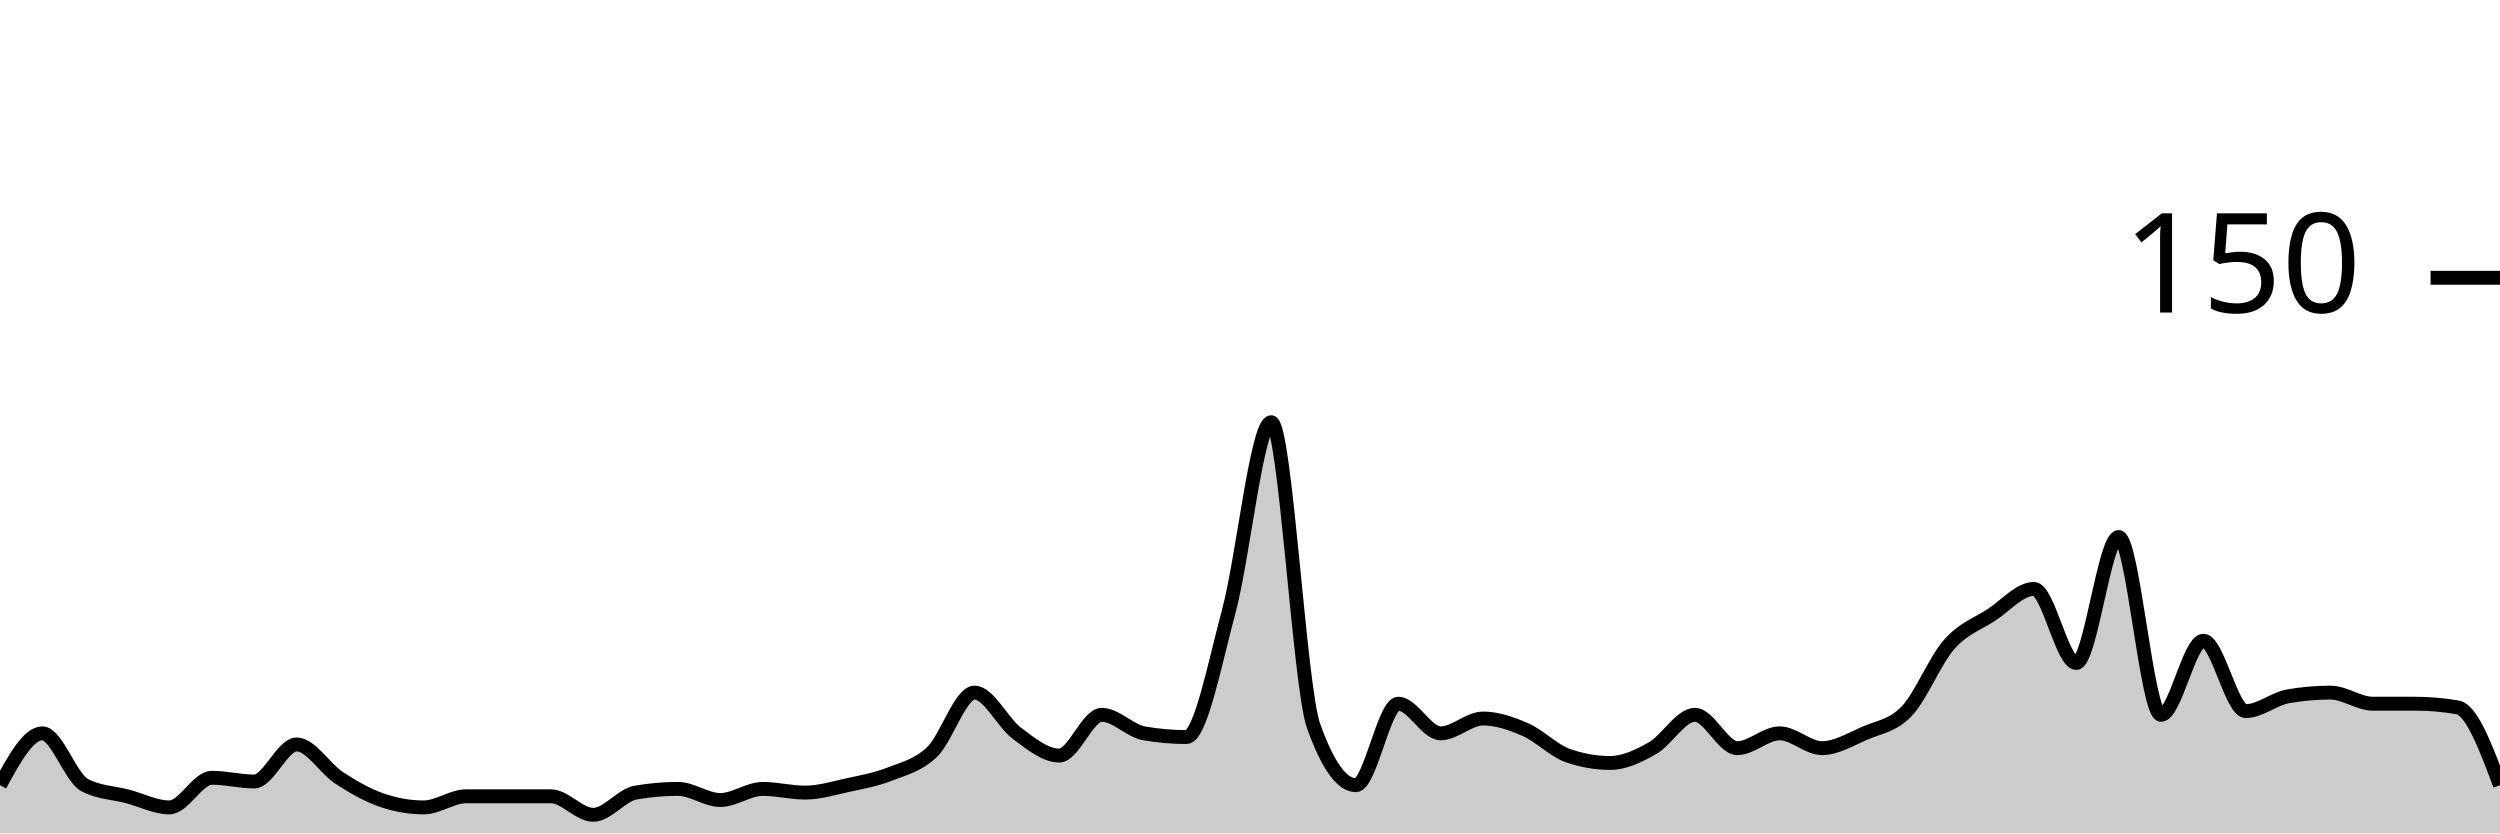
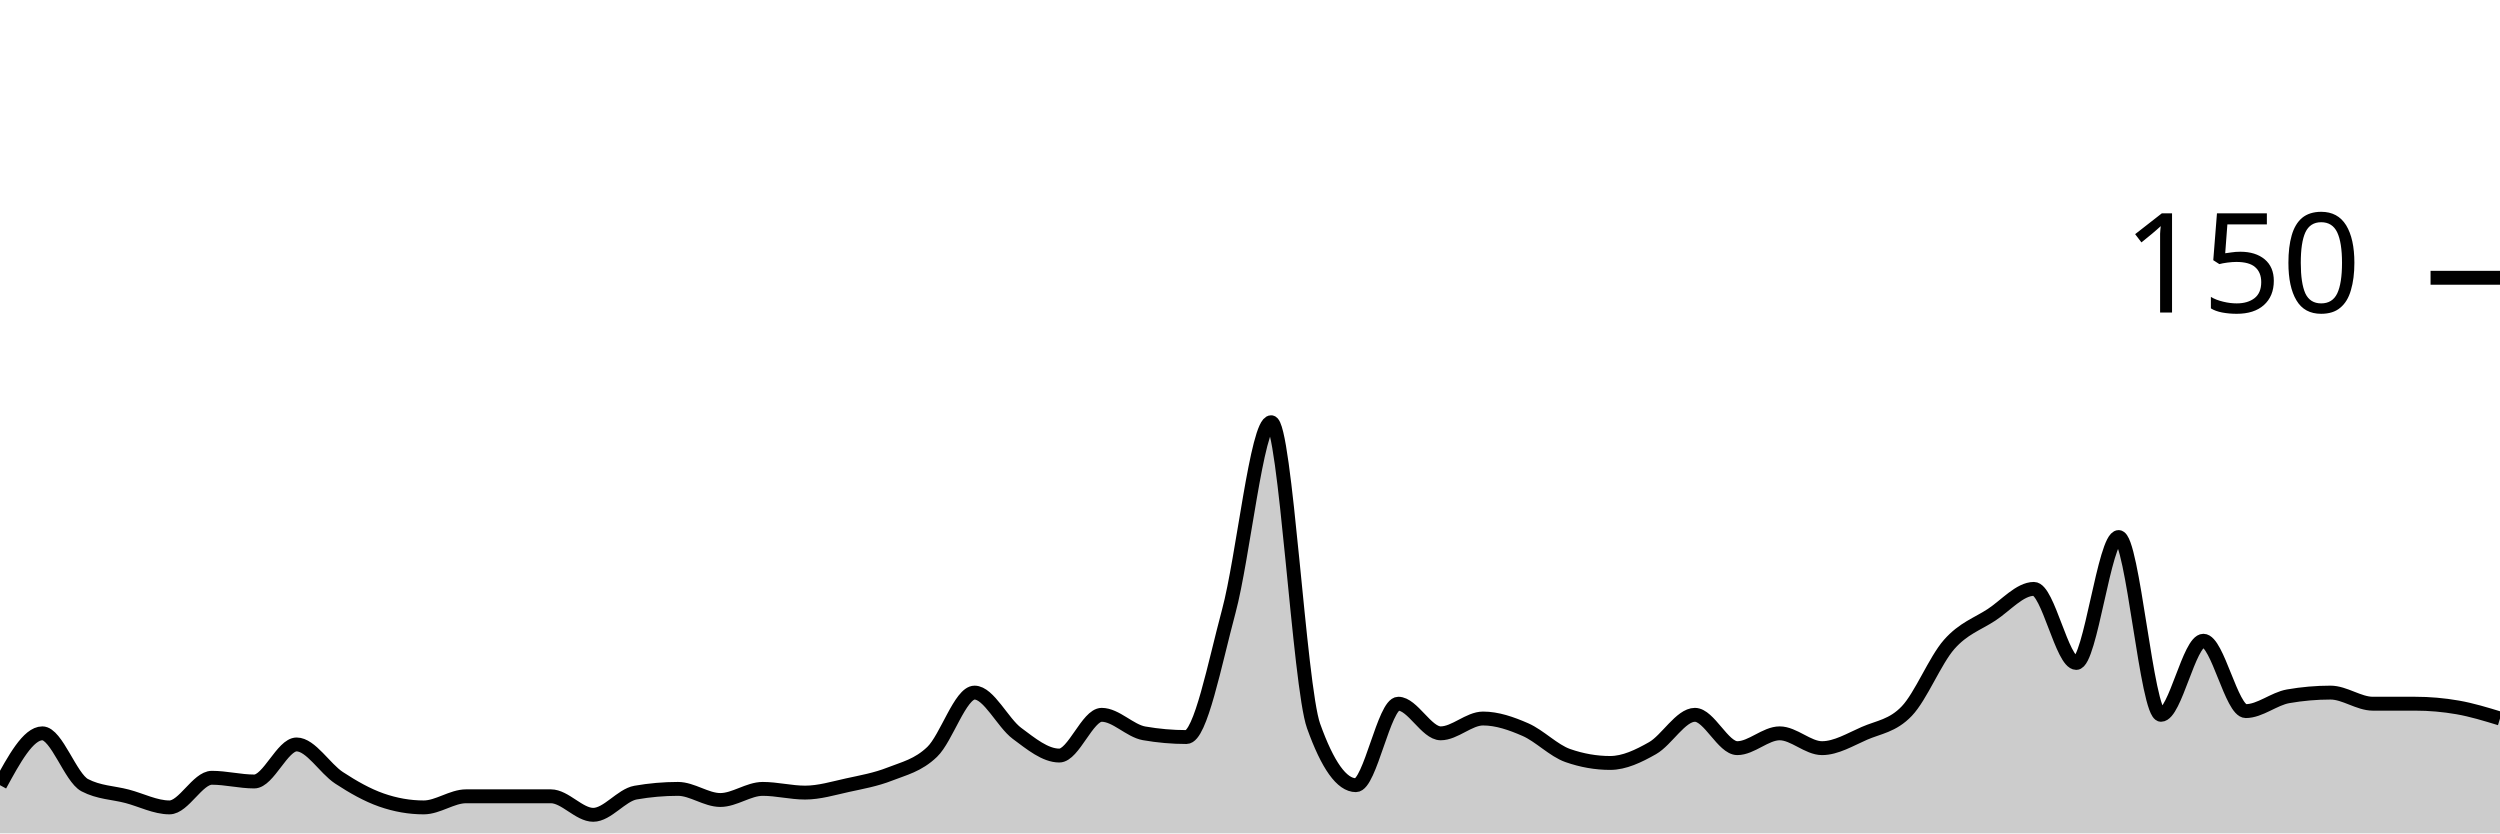
<svg xmlns="http://www.w3.org/2000/svg" viewBox="0 0 180 60">
  <g transform="translate(0,20)">
-     <path class="area" fill="rgba(0, 0, 0, 0.2)" d="M0,36.533C1.017,34.667,2.034,32.8,3.051,32.8C4.068,32.8,5.085,36,6.102,36.533C7.119,37.067,8.136,37.067,9.153,37.333C10.169,37.6,11.186,38.133,12.203,38.133C13.22,38.133,14.237,36,15.254,36C16.271,36,17.288,36.267,18.305,36.267C19.322,36.267,20.339,33.6,21.356,33.6C22.373,33.6,23.39,35.333,24.407,36C25.424,36.667,26.441,37.244,27.458,37.6C28.475,37.956,29.492,38.133,30.508,38.133C31.525,38.133,32.542,37.333,33.559,37.333C34.576,37.333,35.593,37.333,36.61,37.333C37.627,37.333,38.644,37.333,39.661,37.333C40.678,37.333,41.695,38.667,42.712,38.667C43.729,38.667,44.746,37.244,45.763,37.067C46.78,36.889,47.797,36.8,48.814,36.8C49.831,36.8,50.847,37.6,51.864,37.6C52.881,37.6,53.898,36.8,54.915,36.8C55.932,36.8,56.949,37.067,57.966,37.067C58.983,37.067,60,36.756,61.017,36.533C62.034,36.311,63.051,36.133,64.068,35.733C65.085,35.333,66.102,35.111,67.119,34.133C68.136,33.156,69.153,29.867,70.169,29.867C71.186,29.867,72.203,32.044,73.22,32.8C74.237,33.556,75.254,34.4,76.271,34.4C77.288,34.4,78.305,31.467,79.322,31.467C80.339,31.467,81.356,32.622,82.373,32.8C83.39,32.978,84.407,33.067,85.424,33.067C86.441,33.067,87.458,27.778,88.475,24C89.492,20.222,90.508,10.4,91.525,10.4C92.542,10.4,93.559,29.422,94.576,32.267C95.593,35.111,96.61,36.533,97.627,36.533C98.644,36.533,99.661,30.667,100.678,30.667C101.695,30.667,102.712,32.8,103.729,32.8C104.746,32.8,105.763,31.733,106.78,31.733C107.797,31.733,108.814,32.089,109.831,32.533C110.847,32.978,111.864,34.044,112.881,34.4C113.898,34.756,114.915,34.933,115.932,34.933C116.949,34.933,117.966,34.444,118.983,33.867C120,33.289,121.017,31.467,122.034,31.467C123.051,31.467,124.068,33.867,125.085,33.867C126.102,33.867,127.119,32.8,128.136,32.8C129.153,32.8,130.169,33.867,131.186,33.867C132.203,33.867,133.22,33.244,134.237,32.8C135.254,32.356,136.271,32.267,137.288,31.2C138.305,30.133,139.322,27.556,140.339,26.4C141.356,25.244,142.373,24.933,143.39,24.267C144.407,23.6,145.424,22.4,146.441,22.4C147.458,22.4,148.475,27.733,149.492,27.733C150.508,27.733,151.525,18.667,152.542,18.667C153.559,18.667,154.576,31.467,155.593,31.467C156.61,31.467,157.627,26.133,158.644,26.133C159.661,26.133,160.678,31.2,161.695,31.2C162.712,31.2,163.729,30.311,164.746,30.133C165.763,29.956,166.78,29.867,167.797,29.867C168.814,29.867,169.831,30.667,170.847,30.667C171.864,30.667,172.881,30.667,173.898,30.667C174.915,30.667,175.932,30.756,176.949,30.933C177.966,31.111,178.983,33.822,180,36.533L180,40C178.983,40,177.966,40,176.949,40C175.932,40,174.915,40,173.898,40C172.881,40,171.864,40,170.847,40C169.831,40,168.814,40,167.797,40C166.78,40,165.763,40,164.746,40C163.729,40,162.712,40,161.695,40C160.678,40,159.661,40,158.644,40C157.627,40,156.61,40,155.593,40C154.576,40,153.559,40,152.542,40C151.525,40,150.508,40,149.492,40C148.475,40,147.458,40,146.441,40C145.424,40,144.407,40,143.39,40C142.373,40,141.356,40,140.339,40C139.322,40,138.305,40,137.288,40C136.271,40,135.254,40,134.237,40C133.22,40,132.203,40,131.186,40C130.169,40,129.153,40,128.136,40C127.119,40,126.102,40,125.085,40C124.068,40,123.051,40,122.034,40C121.017,40,120,40,118.983,40C117.966,40,116.949,40,115.932,40C114.915,40,113.898,40,112.881,40C111.864,40,110.847,40,109.831,40C108.814,40,107.797,40,106.78,40C105.763,40,104.746,40,103.729,40C102.712,40,101.695,40,100.678,40C99.661,40,98.644,40,97.627,40C96.61,40,95.593,40,94.576,40C93.559,40,92.542,40,91.525,40C90.508,40,89.492,40,88.475,40C87.458,40,86.441,40,85.424,40C84.407,40,83.39,40,82.373,40C81.356,40,80.339,40,79.322,40C78.305,40,77.288,40,76.271,40C75.254,40,74.237,40,73.22,40C72.203,40,71.186,40,70.169,40C69.153,40,68.136,40,67.119,40C66.102,40,65.085,40,64.068,40C63.051,40,62.034,40,61.017,40C60,40,58.983,40,57.966,40C56.949,40,55.932,40,54.915,40C53.898,40,52.881,40,51.864,40C50.847,40,49.831,40,48.814,40C47.797,40,46.78,40,45.763,40C44.746,40,43.729,40,42.712,40C41.695,40,40.678,40,39.661,40C38.644,40,37.627,40,36.61,40C35.593,40,34.576,40,33.559,40C32.542,40,31.525,40,30.508,40C29.492,40,28.475,40,27.458,40C26.441,40,25.424,40,24.407,40C23.39,40,22.373,40,21.356,40C20.339,40,19.322,40,18.305,40C17.288,40,16.271,40,15.254,40C14.237,40,13.22,40,12.203,40C11.186,40,10.169,40,9.153,40C8.136,40,7.119,40,6.102,40C5.085,40,4.068,40,3.051,40C2.034,40,1.017,40,0,40Z" />
-     <path class="line" stroke="black" fill="none" d="M0,36.533C1.017,34.667,2.034,32.8,3.051,32.8C4.068,32.8,5.085,36,6.102,36.533C7.119,37.067,8.136,37.067,9.153,37.333C10.169,37.6,11.186,38.133,12.203,38.133C13.22,38.133,14.237,36,15.254,36C16.271,36,17.288,36.267,18.305,36.267C19.322,36.267,20.339,33.6,21.356,33.6C22.373,33.6,23.39,35.333,24.407,36C25.424,36.667,26.441,37.244,27.458,37.6C28.475,37.956,29.492,38.133,30.508,38.133C31.525,38.133,32.542,37.333,33.559,37.333C34.576,37.333,35.593,37.333,36.61,37.333C37.627,37.333,38.644,37.333,39.661,37.333C40.678,37.333,41.695,38.667,42.712,38.667C43.729,38.667,44.746,37.244,45.763,37.067C46.78,36.889,47.797,36.8,48.814,36.8C49.831,36.8,50.847,37.6,51.864,37.6C52.881,37.6,53.898,36.8,54.915,36.8C55.932,36.8,56.949,37.067,57.966,37.067C58.983,37.067,60,36.756,61.017,36.533C62.034,36.311,63.051,36.133,64.068,35.733C65.085,35.333,66.102,35.111,67.119,34.133C68.136,33.156,69.153,29.867,70.169,29.867C71.186,29.867,72.203,32.044,73.22,32.8C74.237,33.556,75.254,34.4,76.271,34.4C77.288,34.4,78.305,31.467,79.322,31.467C80.339,31.467,81.356,32.622,82.373,32.8C83.39,32.978,84.407,33.067,85.424,33.067C86.441,33.067,87.458,27.778,88.475,24C89.492,20.222,90.508,10.4,91.525,10.4C92.542,10.4,93.559,29.422,94.576,32.267C95.593,35.111,96.61,36.533,97.627,36.533C98.644,36.533,99.661,30.667,100.678,30.667C101.695,30.667,102.712,32.8,103.729,32.8C104.746,32.8,105.763,31.733,106.78,31.733C107.797,31.733,108.814,32.089,109.831,32.533C110.847,32.978,111.864,34.044,112.881,34.4C113.898,34.756,114.915,34.933,115.932,34.933C116.949,34.933,117.966,34.444,118.983,33.867C120,33.289,121.017,31.467,122.034,31.467C123.051,31.467,124.068,33.867,125.085,33.867C126.102,33.867,127.119,32.8,128.136,32.8C129.153,32.8,130.169,33.867,131.186,33.867C132.203,33.867,133.22,33.244,134.237,32.8C135.254,32.356,136.271,32.267,137.288,31.2C138.305,30.133,139.322,27.556,140.339,26.4C141.356,25.244,142.373,24.933,143.39,24.267C144.407,23.6,145.424,22.4,146.441,22.4C147.458,22.4,148.475,27.733,149.492,27.733C150.508,27.733,151.525,18.667,152.542,18.667C153.559,18.667,154.576,31.467,155.593,31.467C156.61,31.467,157.627,26.133,158.644,26.133C159.661,26.133,160.678,31.2,161.695,31.2C162.712,31.2,163.729,30.311,164.746,30.133C165.763,29.956,166.78,29.867,167.797,29.867C168.814,29.867,169.831,30.667,170.847,30.667C171.864,30.667,172.881,30.667,173.898,30.667C174.915,30.667,175.932,30.756,176.949,30.933C177.966,31.111,178.983,33.822,180,36.533" />
+     <path class="area" fill="rgba(0, 0, 0, 0.2)" d="M0,36.533C1.017,34.667,2.034,32.8,3.051,32.8C4.068,32.8,5.085,36,6.102,36.533C7.119,37.067,8.136,37.067,9.153,37.333C10.169,37.6,11.186,38.133,12.203,38.133C13.22,38.133,14.237,36,15.254,36C16.271,36,17.288,36.267,18.305,36.267C19.322,36.267,20.339,33.6,21.356,33.6C22.373,33.6,23.39,35.333,24.407,36C25.424,36.667,26.441,37.244,27.458,37.6C28.475,37.956,29.492,38.133,30.508,38.133C31.525,38.133,32.542,37.333,33.559,37.333C34.576,37.333,35.593,37.333,36.61,37.333C37.627,37.333,38.644,37.333,39.661,37.333C40.678,37.333,41.695,38.667,42.712,38.667C43.729,38.667,44.746,37.244,45.763,37.067C46.78,36.889,47.797,36.8,48.814,36.8C49.831,36.8,50.847,37.6,51.864,37.6C52.881,37.6,53.898,36.8,54.915,36.8C55.932,36.8,56.949,37.067,57.966,37.067C58.983,37.067,60,36.756,61.017,36.533C62.034,36.311,63.051,36.133,64.068,35.733C65.085,35.333,66.102,35.111,67.119,34.133C68.136,33.156,69.153,29.867,70.169,29.867C71.186,29.867,72.203,32.044,73.22,32.8C74.237,33.556,75.254,34.4,76.271,34.4C77.288,34.4,78.305,31.467,79.322,31.467C80.339,31.467,81.356,32.622,82.373,32.8C83.39,32.978,84.407,33.067,85.424,33.067C86.441,33.067,87.458,27.778,88.475,24C89.492,20.222,90.508,10.4,91.525,10.4C92.542,10.4,93.559,29.422,94.576,32.267C95.593,35.111,96.61,36.533,97.627,36.533C98.644,36.533,99.661,30.667,100.678,30.667C101.695,30.667,102.712,32.8,103.729,32.8C104.746,32.8,105.763,31.733,106.78,31.733C107.797,31.733,108.814,32.089,109.831,32.533C110.847,32.978,111.864,34.044,112.881,34.4C113.898,34.756,114.915,34.933,115.932,34.933C116.949,34.933,117.966,34.444,118.983,33.867C120,33.289,121.017,31.467,122.034,31.467C123.051,31.467,124.068,33.867,125.085,33.867C126.102,33.867,127.119,32.8,128.136,32.8C129.153,32.8,130.169,33.867,131.186,33.867C132.203,33.867,133.22,33.244,134.237,32.8C135.254,32.356,136.271,32.267,137.288,31.2C138.305,30.133,139.322,27.556,140.339,26.4C141.356,25.244,142.373,24.933,143.39,24.267C144.407,23.6,145.424,22.4,146.441,22.4C147.458,22.4,148.475,27.733,149.492,27.733C150.508,27.733,151.525,18.667,152.542,18.667C153.559,18.667,154.576,31.467,155.593,31.467C156.61,31.467,157.627,26.133,158.644,26.133C159.661,26.133,160.678,31.2,161.695,31.2C162.712,31.2,163.729,30.311,164.746,30.133C165.763,29.956,166.78,29.867,167.797,29.867C168.814,29.867,169.831,30.667,170.847,30.667C171.864,30.667,172.881,30.667,173.898,30.667C174.915,30.667,175.932,30.756,176.949,30.933C177.966,31.111,178.983,31.422,180,31.733L180,40C178.983,40,177.966,40,176.949,40C175.932,40,174.915,40,173.898,40C172.881,40,171.864,40,170.847,40C169.831,40,168.814,40,167.797,40C166.78,40,165.763,40,164.746,40C163.729,40,162.712,40,161.695,40C160.678,40,159.661,40,158.644,40C157.627,40,156.61,40,155.593,40C154.576,40,153.559,40,152.542,40C151.525,40,150.508,40,149.492,40C148.475,40,147.458,40,146.441,40C145.424,40,144.407,40,143.39,40C142.373,40,141.356,40,140.339,40C139.322,40,138.305,40,137.288,40C136.271,40,135.254,40,134.237,40C133.22,40,132.203,40,131.186,40C130.169,40,129.153,40,128.136,40C127.119,40,126.102,40,125.085,40C124.068,40,123.051,40,122.034,40C121.017,40,120,40,118.983,40C117.966,40,116.949,40,115.932,40C114.915,40,113.898,40,112.881,40C111.864,40,110.847,40,109.831,40C108.814,40,107.797,40,106.78,40C105.763,40,104.746,40,103.729,40C102.712,40,101.695,40,100.678,40C99.661,40,98.644,40,97.627,40C96.61,40,95.593,40,94.576,40C93.559,40,92.542,40,91.525,40C90.508,40,89.492,40,88.475,40C87.458,40,86.441,40,85.424,40C84.407,40,83.39,40,82.373,40C81.356,40,80.339,40,79.322,40C78.305,40,77.288,40,76.271,40C75.254,40,74.237,40,73.22,40C72.203,40,71.186,40,70.169,40C69.153,40,68.136,40,67.119,40C66.102,40,65.085,40,64.068,40C63.051,40,62.034,40,61.017,40C60,40,58.983,40,57.966,40C56.949,40,55.932,40,54.915,40C53.898,40,52.881,40,51.864,40C50.847,40,49.831,40,48.814,40C47.797,40,46.78,40,45.763,40C44.746,40,43.729,40,42.712,40C41.695,40,40.678,40,39.661,40C38.644,40,37.627,40,36.61,40C35.593,40,34.576,40,33.559,40C32.542,40,31.525,40,30.508,40C29.492,40,28.475,40,27.458,40C26.441,40,25.424,40,24.407,40C23.39,40,22.373,40,21.356,40C20.339,40,19.322,40,18.305,40C17.288,40,16.271,40,15.254,40C14.237,40,13.22,40,12.203,40C11.186,40,10.169,40,9.153,40C8.136,40,7.119,40,6.102,40C5.085,40,4.068,40,3.051,40C2.034,40,1.017,40,0,40Z" />
+     <path class="line" stroke="black" fill="none" d="M0,36.533C1.017,34.667,2.034,32.8,3.051,32.8C4.068,32.8,5.085,36,6.102,36.533C7.119,37.067,8.136,37.067,9.153,37.333C10.169,37.6,11.186,38.133,12.203,38.133C13.22,38.133,14.237,36,15.254,36C16.271,36,17.288,36.267,18.305,36.267C19.322,36.267,20.339,33.6,21.356,33.6C22.373,33.6,23.39,35.333,24.407,36C25.424,36.667,26.441,37.244,27.458,37.6C28.475,37.956,29.492,38.133,30.508,38.133C31.525,38.133,32.542,37.333,33.559,37.333C34.576,37.333,35.593,37.333,36.61,37.333C37.627,37.333,38.644,37.333,39.661,37.333C40.678,37.333,41.695,38.667,42.712,38.667C43.729,38.667,44.746,37.244,45.763,37.067C46.78,36.889,47.797,36.8,48.814,36.8C49.831,36.8,50.847,37.6,51.864,37.6C52.881,37.6,53.898,36.8,54.915,36.8C55.932,36.8,56.949,37.067,57.966,37.067C58.983,37.067,60,36.756,61.017,36.533C62.034,36.311,63.051,36.133,64.068,35.733C65.085,35.333,66.102,35.111,67.119,34.133C68.136,33.156,69.153,29.867,70.169,29.867C71.186,29.867,72.203,32.044,73.22,32.8C74.237,33.556,75.254,34.4,76.271,34.4C77.288,34.4,78.305,31.467,79.322,31.467C80.339,31.467,81.356,32.622,82.373,32.8C83.39,32.978,84.407,33.067,85.424,33.067C86.441,33.067,87.458,27.778,88.475,24C89.492,20.222,90.508,10.4,91.525,10.4C92.542,10.4,93.559,29.422,94.576,32.267C95.593,35.111,96.61,36.533,97.627,36.533C98.644,36.533,99.661,30.667,100.678,30.667C101.695,30.667,102.712,32.8,103.729,32.8C104.746,32.8,105.763,31.733,106.78,31.733C107.797,31.733,108.814,32.089,109.831,32.533C110.847,32.978,111.864,34.044,112.881,34.4C113.898,34.756,114.915,34.933,115.932,34.933C116.949,34.933,117.966,34.444,118.983,33.867C120,33.289,121.017,31.467,122.034,31.467C123.051,31.467,124.068,33.867,125.085,33.867C126.102,33.867,127.119,32.8,128.136,32.8C129.153,32.8,130.169,33.867,131.186,33.867C132.203,33.867,133.22,33.244,134.237,32.8C135.254,32.356,136.271,32.267,137.288,31.2C138.305,30.133,139.322,27.556,140.339,26.4C141.356,25.244,142.373,24.933,143.39,24.267C144.407,23.6,145.424,22.4,146.441,22.4C147.458,22.4,148.475,27.733,149.492,27.733C150.508,27.733,151.525,18.667,152.542,18.667C153.559,18.667,154.576,31.467,155.593,31.467C156.61,31.467,157.627,26.133,158.644,26.133C159.661,26.133,160.678,31.2,161.695,31.2C162.712,31.2,163.729,30.311,164.746,30.133C165.763,29.956,166.78,29.867,167.797,29.867C168.814,29.867,169.831,30.667,170.847,30.667C171.864,30.667,172.881,30.667,173.898,30.667C174.915,30.667,175.932,30.756,176.949,30.933C177.966,31.111,178.983,31.422,180,31.733" />
    <path class="axis-ceiling" stroke-width="1" stroke="black" fill="none" d="M175,0L180,0" />
    <text class="axis-ceiling-label" font-family="sans-serif" text-anchor="end" font-size="10px" x="170" y="2.5">150</text>
  </g>
</svg>
